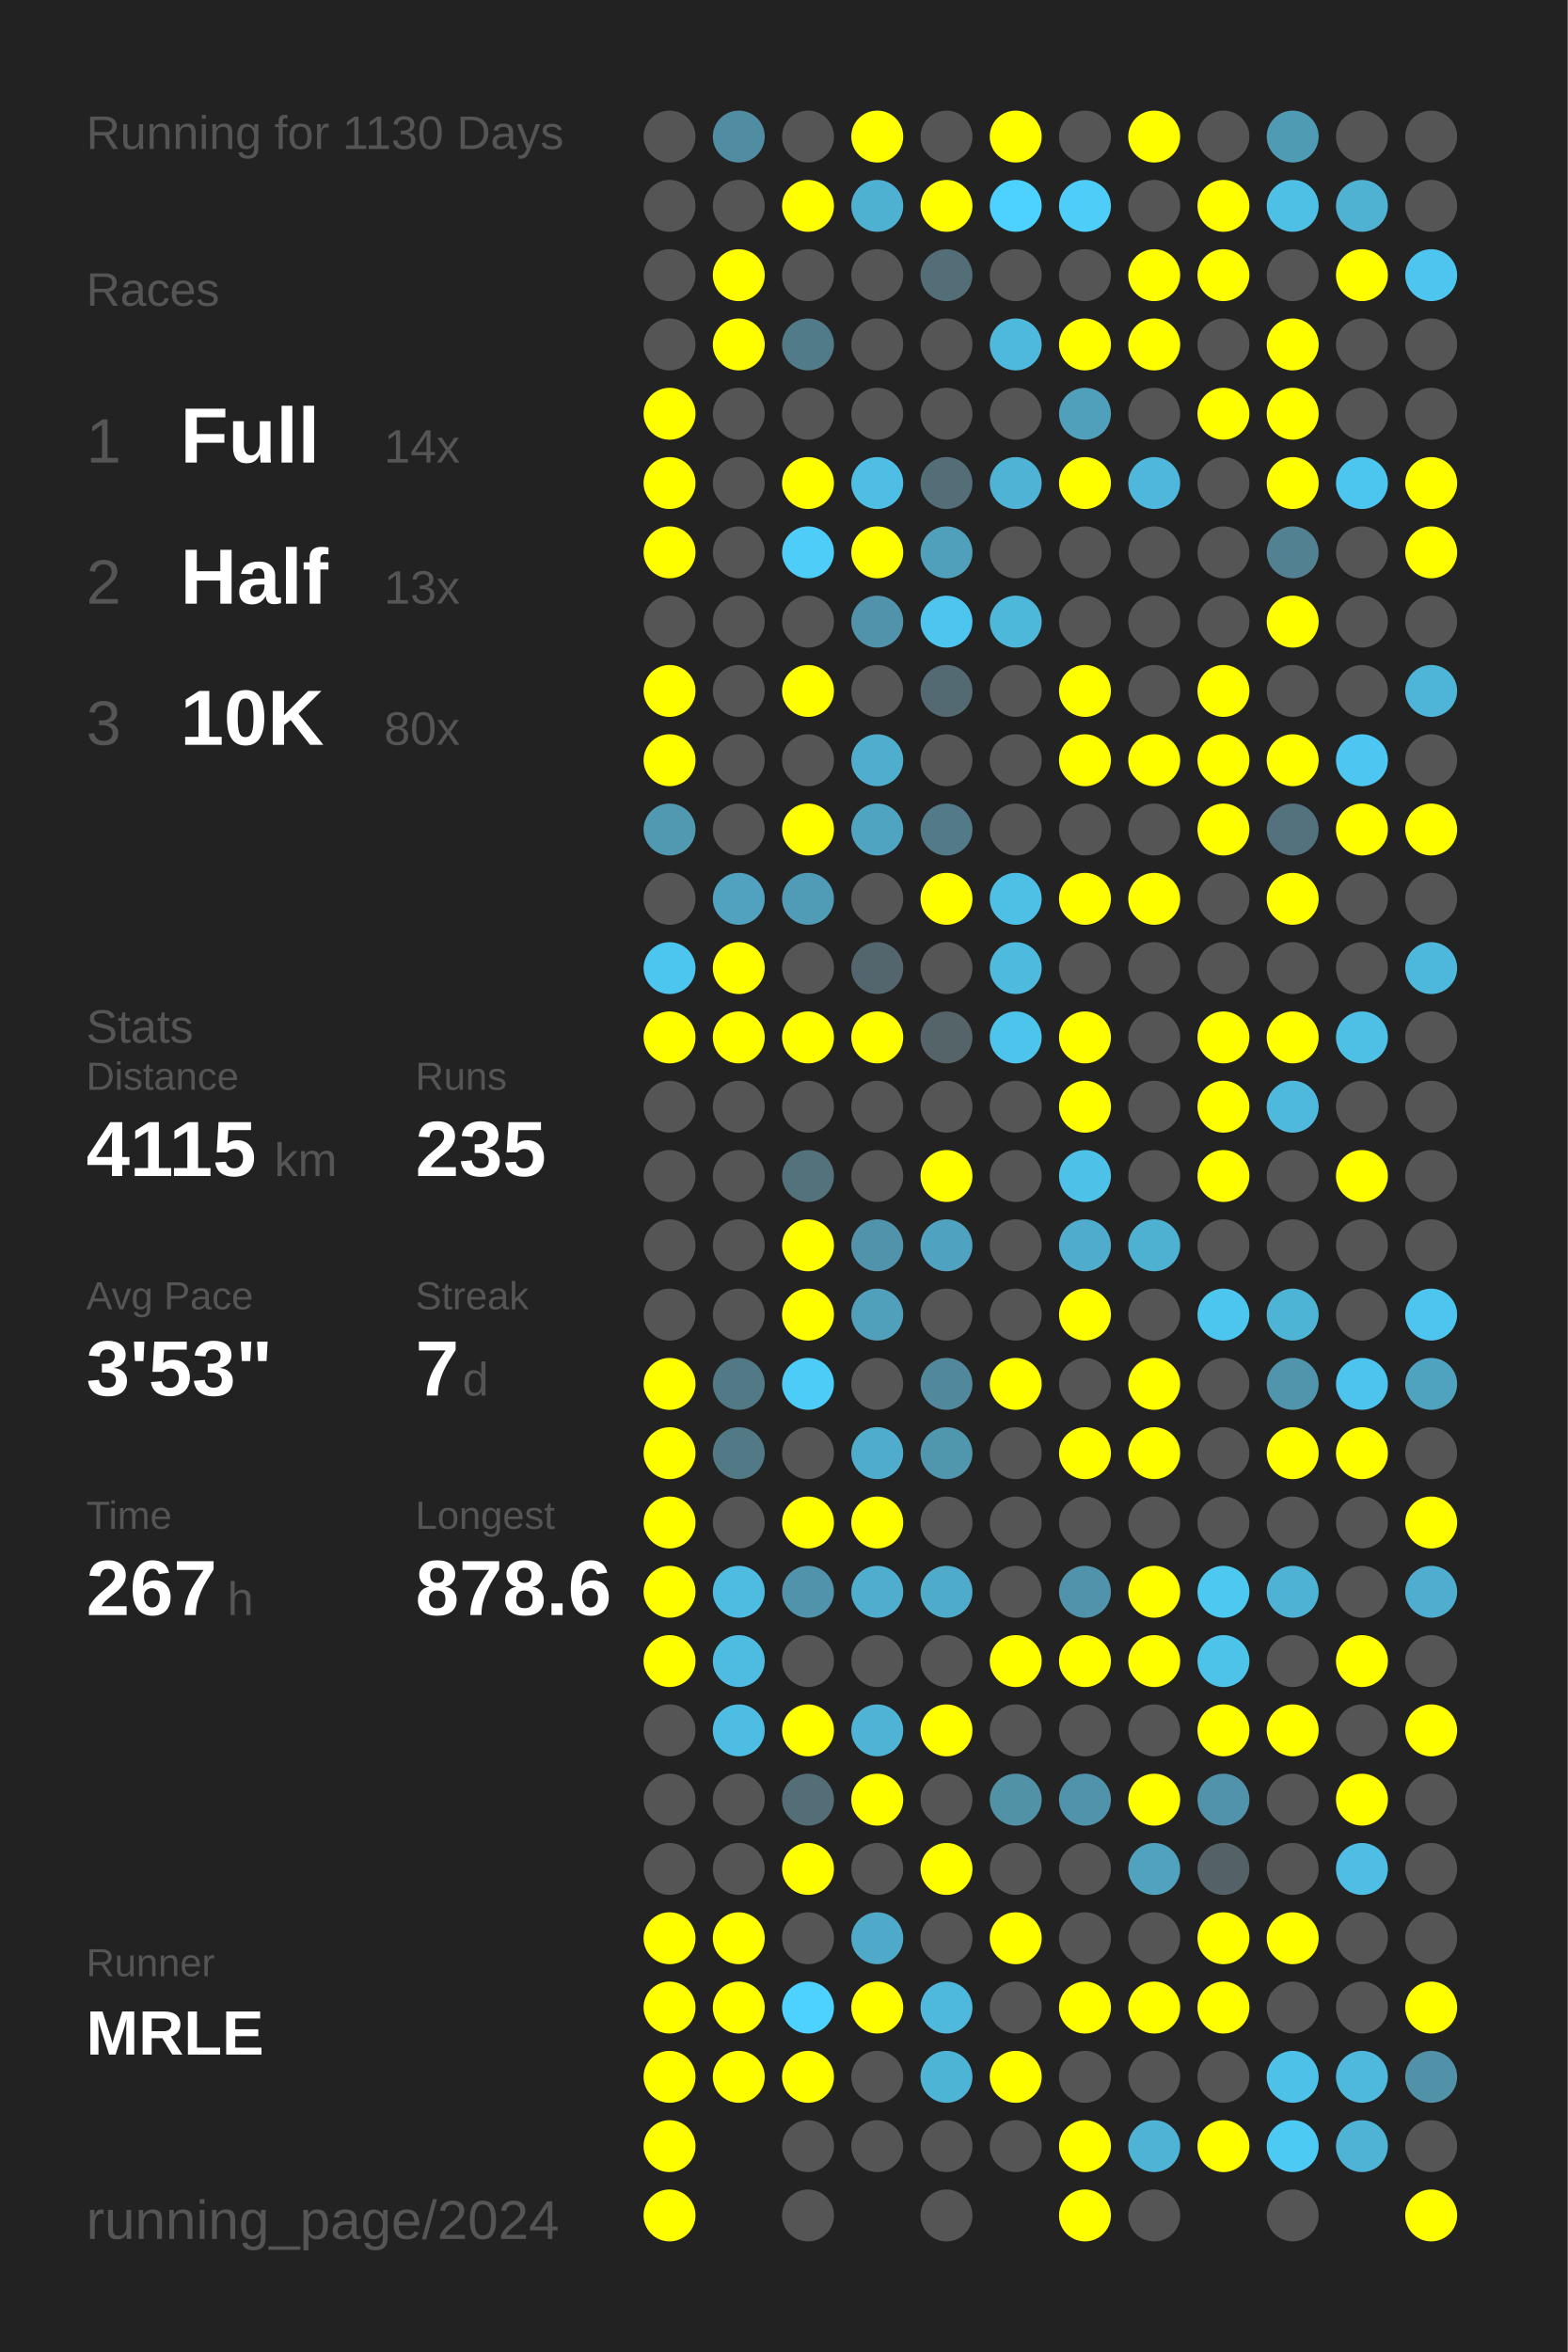
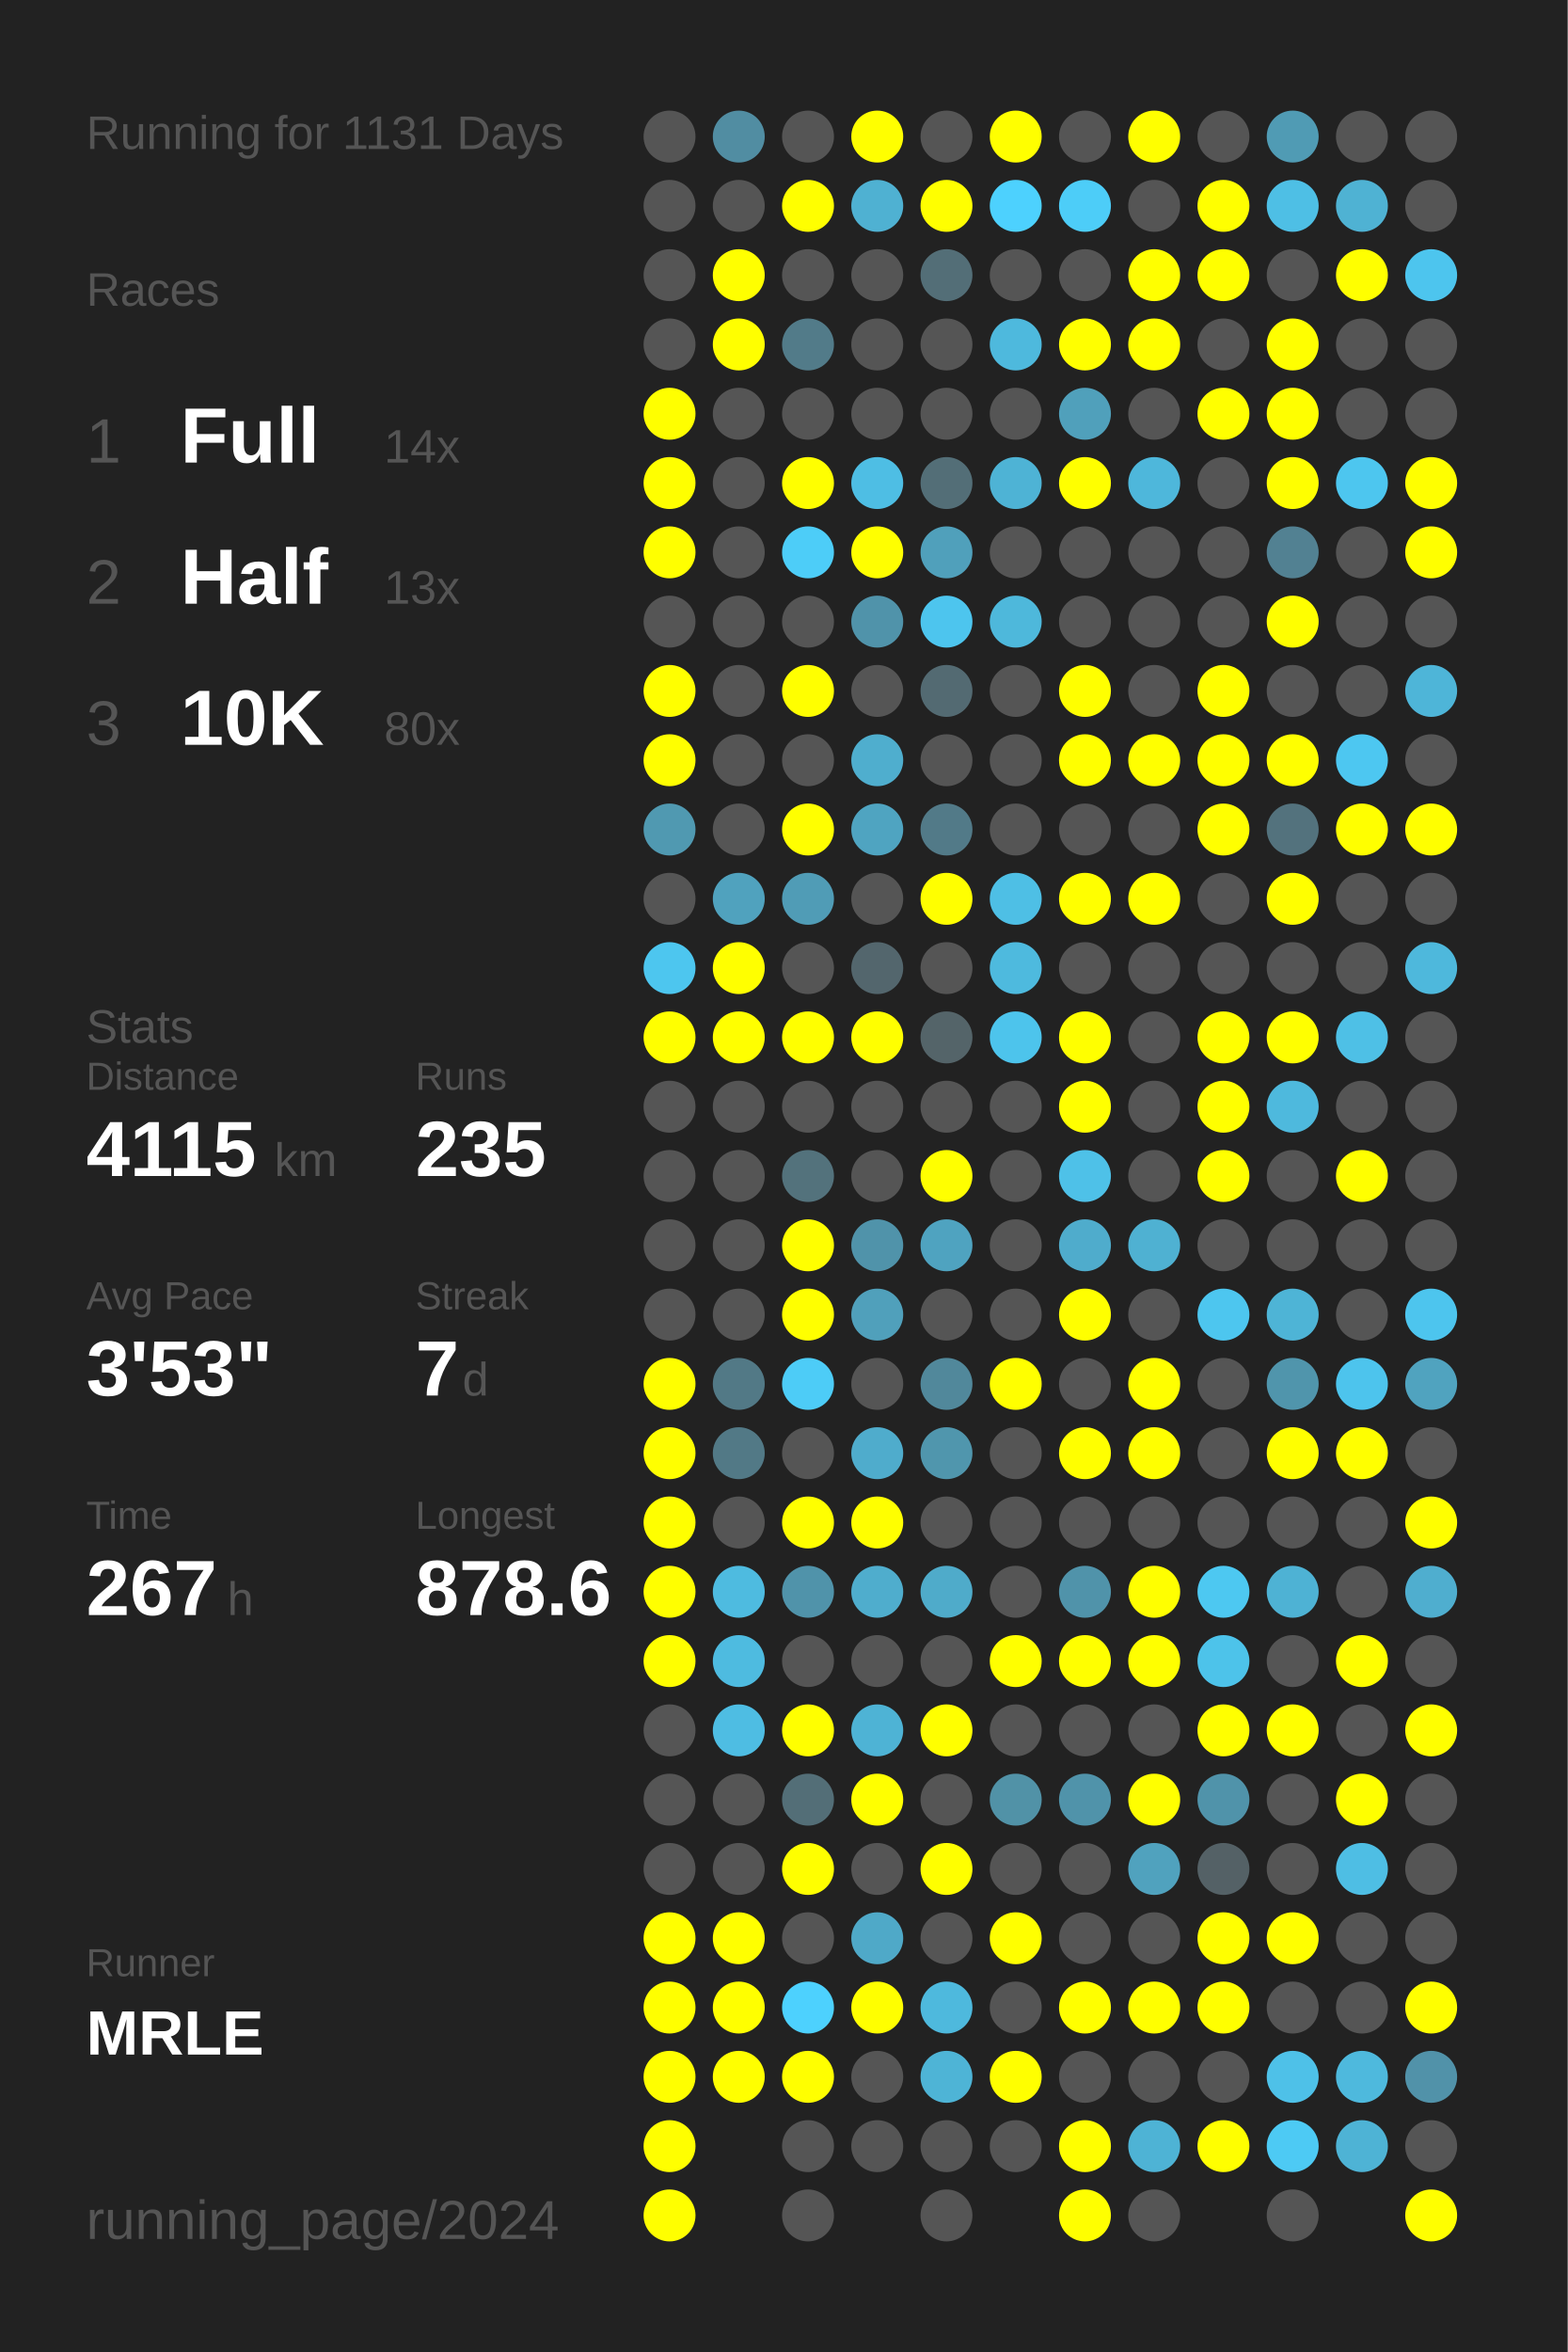
<svg xmlns="http://www.w3.org/2000/svg" baseProfile="full" height="300mm" version="1.1" viewBox="0,0,200,300" width="200mm">
  <defs />
  <rect fill="#222222" height="300" width="200" x="0" y="0" />
-   <text fill="#555555" style="font-size:6px; font-family:Arial;" x="11" y="19">Running for 1130 Days</text>
+   <text fill="#555555" style="font-size:6px; font-family:Arial;" x="11" y="19">Running for 1131 Days</text>
  <text fill="#555555" style="font-size:6px; font-family:Arial;" x="11" y="39">Races</text>
  <text fill="#555555" style="font-size:8px; font-family:Arial;" x="11" y="59">1</text>
  <text fill="#FFFFFF" style="font-size:10px; font-family:Arial; font-weight:bold;" x="23" y="59">Full</text>
  <text fill="#555555" style="font-size:6px; font-family:Arial;" x="49" y="59">14x</text>
  <text fill="#555555" style="font-size:8px; font-family:Arial;" x="11" y="77">2</text>
  <text fill="#FFFFFF" style="font-size:10px; font-family:Arial; font-weight:bold;" x="23" y="77">Half</text>
  <text fill="#555555" style="font-size:6px; font-family:Arial;" x="49" y="77">13x</text>
  <text fill="#555555" style="font-size:8px; font-family:Arial;" x="11" y="95">3</text>
  <text fill="#FFFFFF" style="font-size:10px; font-family:Arial; font-weight:bold;" x="23" y="95">10K</text>
  <text fill="#555555" style="font-size:6px; font-family:Arial;" x="49" y="95">80x</text>
  <text fill="#555555" style="font-size:6px; font-family:Arial;" x="11" y="133">Stats</text>
  <text fill="#555555" style="font-size:5px; font-family:Arial;" x="11" y="139">Distance</text>
  <text fill="#FFFFFF" style="font-size:10px; font-family:Arial; font-weight:bold;" x="11" y="150">4115</text>
  <text fill="#555555" style="font-size:6px; font-family:Arial;" x="35" y="150">km</text>
  <text fill="#555555" style="font-size:5px; font-family:Arial;" x="53" y="139">Runs</text>
  <text fill="#FFFFFF" style="font-size:10px; font-family:Arial; font-weight:bold;" x="53" y="150">235</text>
  <text fill="#555555" style="font-size:5px; font-family:Arial;" x="11" y="167">Avg Pace</text>
  <text fill="#FFFFFF" style="font-size:10px; font-family:Arial; font-weight:bold;" x="11" y="178">3'53"</text>
  <text fill="#555555" style="font-size:5px; font-family:Arial;" x="53" y="167">Streak</text>
  <text fill="#FFFFFF" style="font-size:10px; font-family:Arial; font-weight:bold;" x="53" y="178">7</text>
  <text fill="#555555" style="font-size:6px; font-family:Arial;" x="59" y="178">d</text>
  <text fill="#555555" style="font-size:5px; font-family:Arial;" x="11" y="195">Time</text>
  <text fill="#FFFFFF" style="font-size:10px; font-family:Arial; font-weight:bold;" x="11" y="206">267</text>
  <text fill="#555555" style="font-size:6px; font-family:Arial;" x="29" y="206">h</text>
  <text fill="#555555" style="font-size:5px; font-family:Arial;" x="53" y="195">Longest</text>
  <text fill="#FFFFFF" style="font-size:10px; font-family:Arial; font-weight:bold;" x="53" y="206">878.6</text>
  <text fill="#555555" style="font-size:5px; font-family:Arial;" x="11" y="252.065">Runner</text>
  <text fill="#FFFFFF" style="font-size:8px; font-family:Arial; font-weight:bold;" x="11" y="262.065">MRLE</text>
  <text fill="#555555" style="font-size:7px; font-family:Arial;" x="11" y="285.581">running_page/2024</text>
  <circle cx="85.417" cy="17.419" fill="#555555" r="3.312" />
  <circle cx="85.417" cy="26.258" fill="#555555" r="3.312" />
  <circle cx="85.417" cy="35.097" fill="#555555" r="3.312" />
  <circle cx="85.417" cy="43.935" fill="#555555" r="3.312" />
  <circle cx="85.417" cy="52.774" fill="#FFFF00" r="3.312" />
  <circle cx="85.417" cy="61.613" fill="#FFFF00" r="3.312" />
  <circle cx="85.417" cy="70.452" fill="#FFFF00" r="3.312" />
  <circle cx="85.417" cy="79.29" fill="#555555" r="3.312" />
  <circle cx="85.417" cy="88.129" fill="#FFFF00" r="3.312" />
  <circle cx="85.417" cy="96.968" fill="#FFFF00" r="3.312" />
  <circle cx="85.417" cy="105.806" fill="#5099b1" r="3.312" />
  <circle cx="85.417" cy="114.645" fill="#555555" r="3.312" />
  <circle cx="85.417" cy="123.484" fill="#4dc6ef" r="3.312" />
  <circle cx="85.417" cy="132.323" fill="#FFFF00" r="3.312" />
  <circle cx="85.417" cy="141.161" fill="#555555" r="3.312" />
  <circle cx="85.417" cy="150" fill="#555555" r="3.312" />
  <circle cx="85.417" cy="158.839" fill="#555555" r="3.312" />
  <circle cx="85.417" cy="167.677" fill="#555555" r="3.312" />
  <circle cx="85.417" cy="176.516" fill="#FFFF00" r="3.312" />
  <circle cx="85.417" cy="185.355" fill="#FFFF00" r="3.312" />
  <circle cx="85.417" cy="194.194" fill="#FFFF00" r="3.312" />
  <circle cx="85.417" cy="203.032" fill="#FFFF00" r="3.312" />
  <circle cx="85.417" cy="211.871" fill="#FFFF00" r="3.312" />
  <circle cx="85.417" cy="220.71" fill="#555555" r="3.312" />
  <circle cx="85.417" cy="229.548" fill="#555555" r="3.312" />
  <circle cx="85.417" cy="238.387" fill="#555555" r="3.312" />
  <circle cx="85.417" cy="247.226" fill="#FFFF00" r="3.312" />
  <circle cx="85.417" cy="256.065" fill="#FFFF00" r="3.312" />
  <circle cx="85.417" cy="264.903" fill="#FFFF00" r="3.312" />
  <circle cx="85.417" cy="273.742" fill="#FFFF00" r="3.312" />
  <circle cx="85.417" cy="282.581" fill="#FFFF00" r="3.312" />
  <circle cx="94.25" cy="17.419" fill="#518da2" r="3.312" />
  <circle cx="94.25" cy="26.258" fill="#555555" r="3.312" />
  <circle cx="94.25" cy="35.097" fill="#FFFF00" r="3.312" />
  <circle cx="94.25" cy="43.935" fill="#FFFF00" r="3.312" />
  <circle cx="94.25" cy="52.774" fill="#555555" r="3.312" />
  <circle cx="94.25" cy="61.613" fill="#555555" r="3.312" />
  <circle cx="94.25" cy="70.452" fill="#555555" r="3.312" />
  <circle cx="94.25" cy="79.29" fill="#555555" r="3.312" />
  <circle cx="94.25" cy="88.129" fill="#555555" r="3.312" />
  <circle cx="94.25" cy="96.968" fill="#555555" r="3.312" />
  <circle cx="94.25" cy="105.806" fill="#555555" r="3.312" />
  <circle cx="94.25" cy="114.645" fill="#50a2be" r="3.312" />
  <circle cx="94.25" cy="123.484" fill="#FFFF00" r="3.312" />
  <circle cx="94.25" cy="132.323" fill="#FFFF00" r="3.312" />
  <circle cx="94.25" cy="141.161" fill="#555555" r="3.312" />
  <circle cx="94.25" cy="150" fill="#555555" r="3.312" />
  <circle cx="94.25" cy="158.839" fill="#555555" r="3.312" />
  <circle cx="94.25" cy="167.677" fill="#555555" r="3.312" />
  <circle cx="94.25" cy="176.516" fill="#527986" r="3.312" />
  <circle cx="94.25" cy="185.355" fill="#527986" r="3.312" />
  <circle cx="94.25" cy="194.194" fill="#555555" r="3.312" />
  <circle cx="94.25" cy="203.032" fill="#4ebbe0" r="3.312" />
  <circle cx="94.25" cy="211.871" fill="#4ebbe0" r="3.312" />
  <circle cx="94.25" cy="220.71" fill="#4ebde3" r="3.312" />
  <circle cx="94.25" cy="229.548" fill="#555555" r="3.312" />
  <circle cx="94.25" cy="238.387" fill="#555555" r="3.312" />
  <circle cx="94.25" cy="247.226" fill="#FFFF00" r="3.312" />
  <circle cx="94.25" cy="256.065" fill="#FFFF00" r="3.312" />
  <circle cx="94.25" cy="264.903" fill="#FFFF00" r="3.312" />
  <circle cx="103.083" cy="17.419" fill="#555555" r="3.312" />
  <circle cx="103.083" cy="26.258" fill="#FFFF00" r="3.312" />
  <circle cx="103.083" cy="35.097" fill="#555555" r="3.312" />
  <circle cx="103.083" cy="43.935" fill="#527b89" r="3.312" />
  <circle cx="103.083" cy="52.774" fill="#555555" r="3.312" />
  <circle cx="103.083" cy="61.613" fill="#FFFF00" r="3.312" />
  <circle cx="103.083" cy="70.452" fill="#4dcdf8" r="3.312" />
  <circle cx="103.083" cy="79.29" fill="#555555" r="3.312" />
  <circle cx="103.083" cy="88.129" fill="#FFFF00" r="3.312" />
  <circle cx="103.083" cy="96.968" fill="#555555" r="3.312" />
  <circle cx="103.083" cy="105.806" fill="#FFFF00" r="3.312" />
  <circle cx="103.083" cy="114.645" fill="#509cb6" r="3.312" />
  <circle cx="103.083" cy="123.484" fill="#555555" r="3.312" />
  <circle cx="103.083" cy="132.323" fill="#FFFF00" r="3.312" />
  <circle cx="103.083" cy="141.161" fill="#555555" r="3.312" />
  <circle cx="103.083" cy="150" fill="#53727c" r="3.312" />
  <circle cx="103.083" cy="158.839" fill="#FFFF00" r="3.312" />
  <circle cx="103.083" cy="167.677" fill="#FFFF00" r="3.312" />
  <circle cx="103.083" cy="176.516" fill="#4dccf7" r="3.312" />
  <circle cx="103.083" cy="185.355" fill="#555555" r="3.312" />
  <circle cx="103.083" cy="194.194" fill="#FFFF00" r="3.312" />
  <circle cx="103.083" cy="203.032" fill="#5093aa" r="3.312" />
  <circle cx="103.083" cy="211.871" fill="#555555" r="3.312" />
  <circle cx="103.083" cy="220.71" fill="#FFFF00" r="3.312" />
  <circle cx="103.083" cy="229.548" fill="#536e77" r="3.312" />
  <circle cx="103.083" cy="238.387" fill="#FFFF00" r="3.312" />
  <circle cx="103.083" cy="247.226" fill="#555555" r="3.312" />
  <circle cx="103.083" cy="256.065" fill="#4dd1fe" r="3.312" />
  <circle cx="103.083" cy="264.903" fill="#FFFF00" r="3.312" />
  <circle cx="103.083" cy="273.742" fill="#555555" r="3.312" />
  <circle cx="103.083" cy="282.581" fill="#555555" r="3.312" />
  <circle cx="111.917" cy="17.419" fill="#FFFF00" r="3.312" />
  <circle cx="111.917" cy="26.258" fill="#4fb1d2" r="3.312" />
  <circle cx="111.917" cy="35.097" fill="#555555" r="3.312" />
  <circle cx="111.917" cy="43.935" fill="#555555" r="3.312" />
  <circle cx="111.917" cy="52.774" fill="#555555" r="3.312" />
  <circle cx="111.917" cy="61.613" fill="#4ebee4" r="3.312" />
  <circle cx="111.917" cy="70.452" fill="#FFFF00" r="3.312" />
  <circle cx="111.917" cy="79.29" fill="#5093aa" r="3.312" />
  <circle cx="111.917" cy="88.129" fill="#555555" r="3.312" />
  <circle cx="111.917" cy="96.968" fill="#4faece" r="3.312" />
  <circle cx="111.917" cy="105.806" fill="#4fa4c1" r="3.312" />
  <circle cx="111.917" cy="114.645" fill="#555555" r="3.312" />
  <circle cx="111.917" cy="123.484" fill="#53666d" r="3.312" />
  <circle cx="111.917" cy="132.323" fill="#FFFF00" r="3.312" />
  <circle cx="111.917" cy="141.161" fill="#555555" r="3.312" />
  <circle cx="111.917" cy="150" fill="#555555" r="3.312" />
  <circle cx="111.917" cy="158.839" fill="#5093aa" r="3.312" />
  <circle cx="111.917" cy="167.677" fill="#50a0bb" r="3.312" />
  <circle cx="111.917" cy="176.516" fill="#555555" r="3.312" />
  <circle cx="111.917" cy="185.355" fill="#4faccc" r="3.312" />
  <circle cx="111.917" cy="194.194" fill="#FFFF00" r="3.312" />
  <circle cx="111.917" cy="203.032" fill="#4fadcd" r="3.312" />
  <circle cx="111.917" cy="211.871" fill="#555555" r="3.312" />
  <circle cx="111.917" cy="220.71" fill="#4eb3d5" r="3.312" />
  <circle cx="111.917" cy="229.548" fill="#FFFF00" r="3.312" />
  <circle cx="111.917" cy="238.387" fill="#555555" r="3.312" />
  <circle cx="111.917" cy="247.226" fill="#4fa9c8" r="3.312" />
  <circle cx="111.917" cy="256.065" fill="#FFFF00" r="3.312" />
  <circle cx="111.917" cy="264.903" fill="#555555" r="3.312" />
  <circle cx="111.917" cy="273.742" fill="#555555" r="3.312" />
  <circle cx="120.75" cy="17.419" fill="#555555" r="3.312" />
  <circle cx="120.75" cy="26.258" fill="#FFFF00" r="3.312" />
  <circle cx="120.75" cy="35.097" fill="#536e77" r="3.312" />
  <circle cx="120.75" cy="43.935" fill="#555555" r="3.312" />
  <circle cx="120.75" cy="52.774" fill="#555555" r="3.312" />
  <circle cx="120.75" cy="61.613" fill="#536e77" r="3.312" />
  <circle cx="120.75" cy="70.452" fill="#50a0bb" r="3.312" />
  <circle cx="120.75" cy="79.29" fill="#4dc5ee" r="3.312" />
  <circle cx="120.75" cy="88.129" fill="#536a72" r="3.312" />
  <circle cx="120.75" cy="96.968" fill="#555555" r="3.312" />
  <circle cx="120.75" cy="105.806" fill="#527a88" r="3.312" />
  <circle cx="120.75" cy="114.645" fill="#FFFF00" r="3.312" />
  <circle cx="120.75" cy="123.484" fill="#555555" r="3.312" />
  <circle cx="120.75" cy="132.323" fill="#546469" r="3.312" />
  <circle cx="120.75" cy="141.161" fill="#555555" r="3.312" />
  <circle cx="120.75" cy="150" fill="#FFFF00" r="3.312" />
  <circle cx="120.75" cy="158.839" fill="#4fa3c0" r="3.312" />
  <circle cx="120.75" cy="167.677" fill="#555555" r="3.312" />
  <circle cx="120.75" cy="176.516" fill="#51889b" r="3.312" />
  <circle cx="120.75" cy="185.355" fill="#5096ad" r="3.312" />
  <circle cx="120.75" cy="194.194" fill="#555555" r="3.312" />
  <circle cx="120.75" cy="203.032" fill="#4fabca" r="3.312" />
  <circle cx="120.75" cy="211.871" fill="#555555" r="3.312" />
  <circle cx="120.75" cy="220.71" fill="#FFFF00" r="3.312" />
  <circle cx="120.75" cy="229.548" fill="#555555" r="3.312" />
  <circle cx="120.75" cy="238.387" fill="#FFFF00" r="3.312" />
  <circle cx="120.75" cy="247.226" fill="#555555" r="3.312" />
  <circle cx="120.75" cy="256.065" fill="#4eb9dd" r="3.312" />
  <circle cx="120.75" cy="264.903" fill="#4eb4d6" r="3.312" />
  <circle cx="120.75" cy="273.742" fill="#555555" r="3.312" />
  <circle cx="120.75" cy="282.581" fill="#555555" r="3.312" />
  <circle cx="129.583" cy="17.419" fill="#FFFF00" r="3.312" />
  <circle cx="129.583" cy="26.258" fill="#4dd1fe" r="3.312" />
  <circle cx="129.583" cy="35.097" fill="#555555" r="3.312" />
  <circle cx="129.583" cy="43.935" fill="#4eb9dd" r="3.312" />
  <circle cx="129.583" cy="52.774" fill="#555555" r="3.312" />
  <circle cx="129.583" cy="61.613" fill="#4eb3d5" r="3.312" />
  <circle cx="129.583" cy="70.452" fill="#555555" r="3.312" />
  <circle cx="129.583" cy="79.29" fill="#4eb8db" r="3.312" />
  <circle cx="129.583" cy="88.129" fill="#555555" r="3.312" />
  <circle cx="129.583" cy="96.968" fill="#555555" r="3.312" />
  <circle cx="129.583" cy="105.806" fill="#555555" r="3.312" />
  <circle cx="129.583" cy="114.645" fill="#4ebfe5" r="3.312" />
  <circle cx="129.583" cy="123.484" fill="#4ebade" r="3.312" />
  <circle cx="129.583" cy="132.323" fill="#4dc4ec" r="3.312" />
  <circle cx="129.583" cy="141.161" fill="#555555" r="3.312" />
  <circle cx="129.583" cy="150" fill="#555555" r="3.312" />
  <circle cx="129.583" cy="158.839" fill="#555555" r="3.312" />
  <circle cx="129.583" cy="167.677" fill="#555555" r="3.312" />
  <circle cx="129.583" cy="176.516" fill="#FFFF00" r="3.312" />
  <circle cx="129.583" cy="185.355" fill="#555555" r="3.312" />
  <circle cx="129.583" cy="194.194" fill="#555555" r="3.312" />
  <circle cx="129.583" cy="203.032" fill="#555555" r="3.312" />
  <circle cx="129.583" cy="211.871" fill="#FFFF00" r="3.312" />
  <circle cx="129.583" cy="220.71" fill="#555555" r="3.312" />
  <circle cx="129.583" cy="229.548" fill="#5192a7" r="3.312" />
  <circle cx="129.583" cy="238.387" fill="#555555" r="3.312" />
  <circle cx="129.583" cy="247.226" fill="#FFFF00" r="3.312" />
  <circle cx="129.583" cy="256.065" fill="#555555" r="3.312" />
  <circle cx="129.583" cy="264.903" fill="#FFFF00" r="3.312" />
  <circle cx="129.583" cy="273.742" fill="#555555" r="3.312" />
  <circle cx="138.417" cy="17.419" fill="#555555" r="3.312" />
  <circle cx="138.417" cy="26.258" fill="#4dcdf8" r="3.312" />
  <circle cx="138.417" cy="35.097" fill="#555555" r="3.312" />
  <circle cx="138.417" cy="43.935" fill="#FFFF00" r="3.312" />
  <circle cx="138.417" cy="52.774" fill="#50a0bb" r="3.312" />
  <circle cx="138.417" cy="61.613" fill="#FFFF00" r="3.312" />
  <circle cx="138.417" cy="70.452" fill="#555555" r="3.312" />
  <circle cx="138.417" cy="79.29" fill="#555555" r="3.312" />
  <circle cx="138.417" cy="88.129" fill="#FFFF00" r="3.312" />
  <circle cx="138.417" cy="96.968" fill="#FFFF00" r="3.312" />
  <circle cx="138.417" cy="105.806" fill="#555555" r="3.312" />
  <circle cx="138.417" cy="114.645" fill="#FFFF00" r="3.312" />
  <circle cx="138.417" cy="123.484" fill="#555555" r="3.312" />
  <circle cx="138.417" cy="132.323" fill="#FFFF00" r="3.312" />
  <circle cx="138.417" cy="141.161" fill="#FFFF00" r="3.312" />
  <circle cx="138.417" cy="150" fill="#4ec1e8" r="3.312" />
  <circle cx="138.417" cy="158.839" fill="#4faccc" r="3.312" />
  <circle cx="138.417" cy="167.677" fill="#FFFF00" r="3.312" />
  <circle cx="138.417" cy="176.516" fill="#555555" r="3.312" />
  <circle cx="138.417" cy="185.355" fill="#FFFF00" r="3.312" />
  <circle cx="138.417" cy="194.194" fill="#555555" r="3.312" />
  <circle cx="138.417" cy="203.032" fill="#5093aa" r="3.312" />
  <circle cx="138.417" cy="211.871" fill="#FFFF00" r="3.312" />
  <circle cx="138.417" cy="220.71" fill="#555555" r="3.312" />
  <circle cx="138.417" cy="229.548" fill="#5093aa" r="3.312" />
  <circle cx="138.417" cy="238.387" fill="#555555" r="3.312" />
  <circle cx="138.417" cy="247.226" fill="#555555" r="3.312" />
  <circle cx="138.417" cy="256.065" fill="#FFFF00" r="3.312" />
  <circle cx="138.417" cy="264.903" fill="#555555" r="3.312" />
  <circle cx="138.417" cy="273.742" fill="#FFFF00" r="3.312" />
  <circle cx="138.417" cy="282.581" fill="#FFFF00" r="3.312" />
  <circle cx="147.25" cy="17.419" fill="#FFFF00" r="3.312" />
  <circle cx="147.25" cy="26.258" fill="#555555" r="3.312" />
  <circle cx="147.25" cy="35.097" fill="#FFFF00" r="3.312" />
  <circle cx="147.25" cy="43.935" fill="#FFFF00" r="3.312" />
  <circle cx="147.25" cy="52.774" fill="#555555" r="3.312" />
  <circle cx="147.25" cy="61.613" fill="#4eb7db" r="3.312" />
  <circle cx="147.25" cy="70.452" fill="#555555" r="3.312" />
  <circle cx="147.25" cy="79.29" fill="#555555" r="3.312" />
  <circle cx="147.25" cy="88.129" fill="#555555" r="3.312" />
  <circle cx="147.25" cy="96.968" fill="#FFFF00" r="3.312" />
  <circle cx="147.25" cy="105.806" fill="#555555" r="3.312" />
  <circle cx="147.25" cy="114.645" fill="#FFFF00" r="3.312" />
  <circle cx="147.25" cy="123.484" fill="#555555" r="3.312" />
  <circle cx="147.25" cy="132.323" fill="#555555" r="3.312" />
  <circle cx="147.25" cy="141.161" fill="#555555" r="3.312" />
  <circle cx="147.25" cy="150" fill="#555555" r="3.312" />
  <circle cx="147.25" cy="158.839" fill="#4fb1d2" r="3.312" />
  <circle cx="147.25" cy="167.677" fill="#555555" r="3.312" />
  <circle cx="147.25" cy="176.516" fill="#FFFF00" r="3.312" />
  <circle cx="147.25" cy="185.355" fill="#FFFF00" r="3.312" />
  <circle cx="147.25" cy="194.194" fill="#555555" r="3.312" />
  <circle cx="147.25" cy="203.032" fill="#FFFF00" r="3.312" />
  <circle cx="147.25" cy="211.871" fill="#FFFF00" r="3.312" />
  <circle cx="147.25" cy="220.71" fill="#555555" r="3.312" />
  <circle cx="147.25" cy="229.548" fill="#FFFF00" r="3.312" />
  <circle cx="147.25" cy="238.387" fill="#50a2be" r="3.312" />
  <circle cx="147.25" cy="247.226" fill="#555555" r="3.312" />
  <circle cx="147.25" cy="256.065" fill="#FFFF00" r="3.312" />
  <circle cx="147.25" cy="264.903" fill="#555555" r="3.312" />
  <circle cx="147.25" cy="273.742" fill="#4eb3d5" r="3.312" />
  <circle cx="147.25" cy="282.581" fill="#555555" r="3.312" />
  <circle cx="156.083" cy="17.419" fill="#555555" r="3.312" />
  <circle cx="156.083" cy="26.258" fill="#FFFF00" r="3.312" />
  <circle cx="156.083" cy="35.097" fill="#FFFF00" r="3.312" />
  <circle cx="156.083" cy="43.935" fill="#555555" r="3.312" />
  <circle cx="156.083" cy="52.774" fill="#FFFF00" r="3.312" />
  <circle cx="156.083" cy="61.613" fill="#555555" r="3.312" />
  <circle cx="156.083" cy="70.452" fill="#555555" r="3.312" />
  <circle cx="156.083" cy="79.29" fill="#555555" r="3.312" />
  <circle cx="156.083" cy="88.129" fill="#FFFF00" r="3.312" />
  <circle cx="156.083" cy="96.968" fill="#FFFF00" r="3.312" />
  <circle cx="156.083" cy="105.806" fill="#FFFF00" r="3.312" />
  <circle cx="156.083" cy="114.645" fill="#555555" r="3.312" />
  <circle cx="156.083" cy="123.484" fill="#555555" r="3.312" />
  <circle cx="156.083" cy="132.323" fill="#FFFF00" r="3.312" />
  <circle cx="156.083" cy="141.161" fill="#FFFF00" r="3.312" />
  <circle cx="156.083" cy="150" fill="#FFFF00" r="3.312" />
  <circle cx="156.083" cy="158.839" fill="#555555" r="3.312" />
  <circle cx="156.083" cy="167.677" fill="#4dc6ef" r="3.312" />
  <circle cx="156.083" cy="176.516" fill="#555555" r="3.312" />
  <circle cx="156.083" cy="185.355" fill="#555555" r="3.312" />
  <circle cx="156.083" cy="194.194" fill="#555555" r="3.312" />
  <circle cx="156.083" cy="203.032" fill="#4dc8f1" r="3.312" />
  <circle cx="156.083" cy="211.871" fill="#4dc3ea" r="3.312" />
  <circle cx="156.083" cy="220.71" fill="#FFFF00" r="3.312" />
  <circle cx="156.083" cy="229.548" fill="#5093aa" r="3.312" />
  <circle cx="156.083" cy="238.387" fill="#546166" r="3.312" />
  <circle cx="156.083" cy="247.226" fill="#FFFF00" r="3.312" />
  <circle cx="156.083" cy="256.065" fill="#FFFF00" r="3.312" />
  <circle cx="156.083" cy="264.903" fill="#555555" r="3.312" />
  <circle cx="156.083" cy="273.742" fill="#FFFF00" r="3.312" />
  <circle cx="164.917" cy="17.419" fill="#509bb4" r="3.312" />
  <circle cx="164.917" cy="26.258" fill="#4ebfe5" r="3.312" />
  <circle cx="164.917" cy="35.097" fill="#555555" r="3.312" />
  <circle cx="164.917" cy="43.935" fill="#FFFF00" r="3.312" />
  <circle cx="164.917" cy="52.774" fill="#FFFF00" r="3.312" />
  <circle cx="164.917" cy="61.613" fill="#FFFF00" r="3.312" />
  <circle cx="164.917" cy="70.452" fill="#528192" r="3.312" />
  <circle cx="164.917" cy="79.29" fill="#FFFF00" r="3.312" />
  <circle cx="164.917" cy="88.129" fill="#555555" r="3.312" />
  <circle cx="164.917" cy="96.968" fill="#FFFF00" r="3.312" />
  <circle cx="164.917" cy="105.806" fill="#53727d" r="3.312" />
  <circle cx="164.917" cy="114.645" fill="#FFFF00" r="3.312" />
  <circle cx="164.917" cy="123.484" fill="#555555" r="3.312" />
  <circle cx="164.917" cy="132.323" fill="#FFFF00" r="3.312" />
  <circle cx="164.917" cy="141.161" fill="#4eb9dd" r="3.312" />
  <circle cx="164.917" cy="150" fill="#555555" r="3.312" />
  <circle cx="164.917" cy="158.839" fill="#555555" r="3.312" />
  <circle cx="164.917" cy="167.677" fill="#4eb4d6" r="3.312" />
  <circle cx="164.917" cy="176.516" fill="#5095ac" r="3.312" />
  <circle cx="164.917" cy="185.355" fill="#FFFF00" r="3.312" />
  <circle cx="164.917" cy="194.194" fill="#555555" r="3.312" />
  <circle cx="164.917" cy="203.032" fill="#4eb2d4" r="3.312" />
  <circle cx="164.917" cy="211.871" fill="#555555" r="3.312" />
  <circle cx="164.917" cy="220.71" fill="#FFFF00" r="3.312" />
  <circle cx="164.917" cy="229.548" fill="#555555" r="3.312" />
  <circle cx="164.917" cy="238.387" fill="#555555" r="3.312" />
  <circle cx="164.917" cy="247.226" fill="#FFFF00" r="3.312" />
  <circle cx="164.917" cy="256.065" fill="#555555" r="3.312" />
  <circle cx="164.917" cy="264.903" fill="#4ec1e8" r="3.312" />
  <circle cx="164.917" cy="273.742" fill="#4dcaf4" r="3.312" />
  <circle cx="164.917" cy="282.581" fill="#555555" r="3.312" />
  <circle cx="173.75" cy="17.419" fill="#555555" r="3.312" />
  <circle cx="173.75" cy="26.258" fill="#4fb2d3" r="3.312" />
  <circle cx="173.75" cy="35.097" fill="#FFFF00" r="3.312" />
  <circle cx="173.75" cy="43.935" fill="#555555" r="3.312" />
  <circle cx="173.75" cy="52.774" fill="#555555" r="3.312" />
  <circle cx="173.75" cy="61.613" fill="#4dc6ef" r="3.312" />
  <circle cx="173.75" cy="70.452" fill="#555555" r="3.312" />
  <circle cx="173.75" cy="79.29" fill="#555555" r="3.312" />
  <circle cx="173.75" cy="88.129" fill="#555555" r="3.312" />
  <circle cx="173.75" cy="96.968" fill="#4dc7f1" r="3.312" />
  <circle cx="173.75" cy="105.806" fill="#FFFF00" r="3.312" />
  <circle cx="173.75" cy="114.645" fill="#555555" r="3.312" />
  <circle cx="173.75" cy="123.484" fill="#555555" r="3.312" />
  <circle cx="173.75" cy="132.323" fill="#4ec0e6" r="3.312" />
  <circle cx="173.75" cy="141.161" fill="#555555" r="3.312" />
  <circle cx="173.75" cy="150" fill="#FFFF00" r="3.312" />
  <circle cx="173.75" cy="158.839" fill="#555555" r="3.312" />
  <circle cx="173.75" cy="167.677" fill="#555555" r="3.312" />
  <circle cx="173.75" cy="176.516" fill="#4dc4ed" r="3.312" />
  <circle cx="173.75" cy="185.355" fill="#FFFF00" r="3.312" />
  <circle cx="173.75" cy="194.194" fill="#555555" r="3.312" />
  <circle cx="173.75" cy="203.032" fill="#555555" r="3.312" />
  <circle cx="173.75" cy="211.871" fill="#FFFF00" r="3.312" />
  <circle cx="173.75" cy="220.71" fill="#555555" r="3.312" />
  <circle cx="173.75" cy="229.548" fill="#FFFF00" r="3.312" />
  <circle cx="173.75" cy="238.387" fill="#4ebee4" r="3.312" />
  <circle cx="173.75" cy="247.226" fill="#555555" r="3.312" />
  <circle cx="173.75" cy="256.065" fill="#555555" r="3.312" />
  <circle cx="173.75" cy="264.903" fill="#4eb9dd" r="3.312" />
  <circle cx="173.75" cy="273.742" fill="#4eb3d5" r="3.312" />
  <circle cx="182.583" cy="17.419" fill="#555555" r="3.312" />
  <circle cx="182.583" cy="26.258" fill="#555555" r="3.312" />
  <circle cx="182.583" cy="35.097" fill="#4dc5ee" r="3.312" />
  <circle cx="182.583" cy="43.935" fill="#555555" r="3.312" />
  <circle cx="182.583" cy="52.774" fill="#555555" r="3.312" />
  <circle cx="182.583" cy="61.613" fill="#FFFF00" r="3.312" />
  <circle cx="182.583" cy="70.452" fill="#FFFF00" r="3.312" />
  <circle cx="182.583" cy="79.29" fill="#555555" r="3.312" />
  <circle cx="182.583" cy="88.129" fill="#4eb5d8" r="3.312" />
  <circle cx="182.583" cy="96.968" fill="#555555" r="3.312" />
  <circle cx="182.583" cy="105.806" fill="#FFFF00" r="3.312" />
  <circle cx="182.583" cy="114.645" fill="#555555" r="3.312" />
  <circle cx="182.583" cy="123.484" fill="#4eb8dc" r="3.312" />
  <circle cx="182.583" cy="132.323" fill="#555555" r="3.312" />
  <circle cx="182.583" cy="141.161" fill="#555555" r="3.312" />
  <circle cx="182.583" cy="150" fill="#555555" r="3.312" />
  <circle cx="182.583" cy="158.839" fill="#555555" r="3.312" />
  <circle cx="182.583" cy="167.677" fill="#4dc5ee" r="3.312" />
  <circle cx="182.583" cy="176.516" fill="#50a3bf" r="3.312" />
  <circle cx="182.583" cy="185.355" fill="#555555" r="3.312" />
  <circle cx="182.583" cy="194.194" fill="#FFFF00" r="3.312" />
  <circle cx="182.583" cy="203.032" fill="#4faecf" r="3.312" />
  <circle cx="182.583" cy="211.871" fill="#555555" r="3.312" />
  <circle cx="182.583" cy="220.71" fill="#FFFF00" r="3.312" />
  <circle cx="182.583" cy="229.548" fill="#555555" r="3.312" />
  <circle cx="182.583" cy="238.387" fill="#555555" r="3.312" />
  <circle cx="182.583" cy="247.226" fill="#555555" r="3.312" />
  <circle cx="182.583" cy="256.065" fill="#FFFF00" r="3.312" />
  <circle cx="182.583" cy="264.903" fill="#5192a9" r="3.312" />
  <circle cx="182.583" cy="273.742" fill="#555555" r="3.312" />
  <circle cx="182.583" cy="282.581" fill="#FFFF00" r="3.312" />
</svg>
